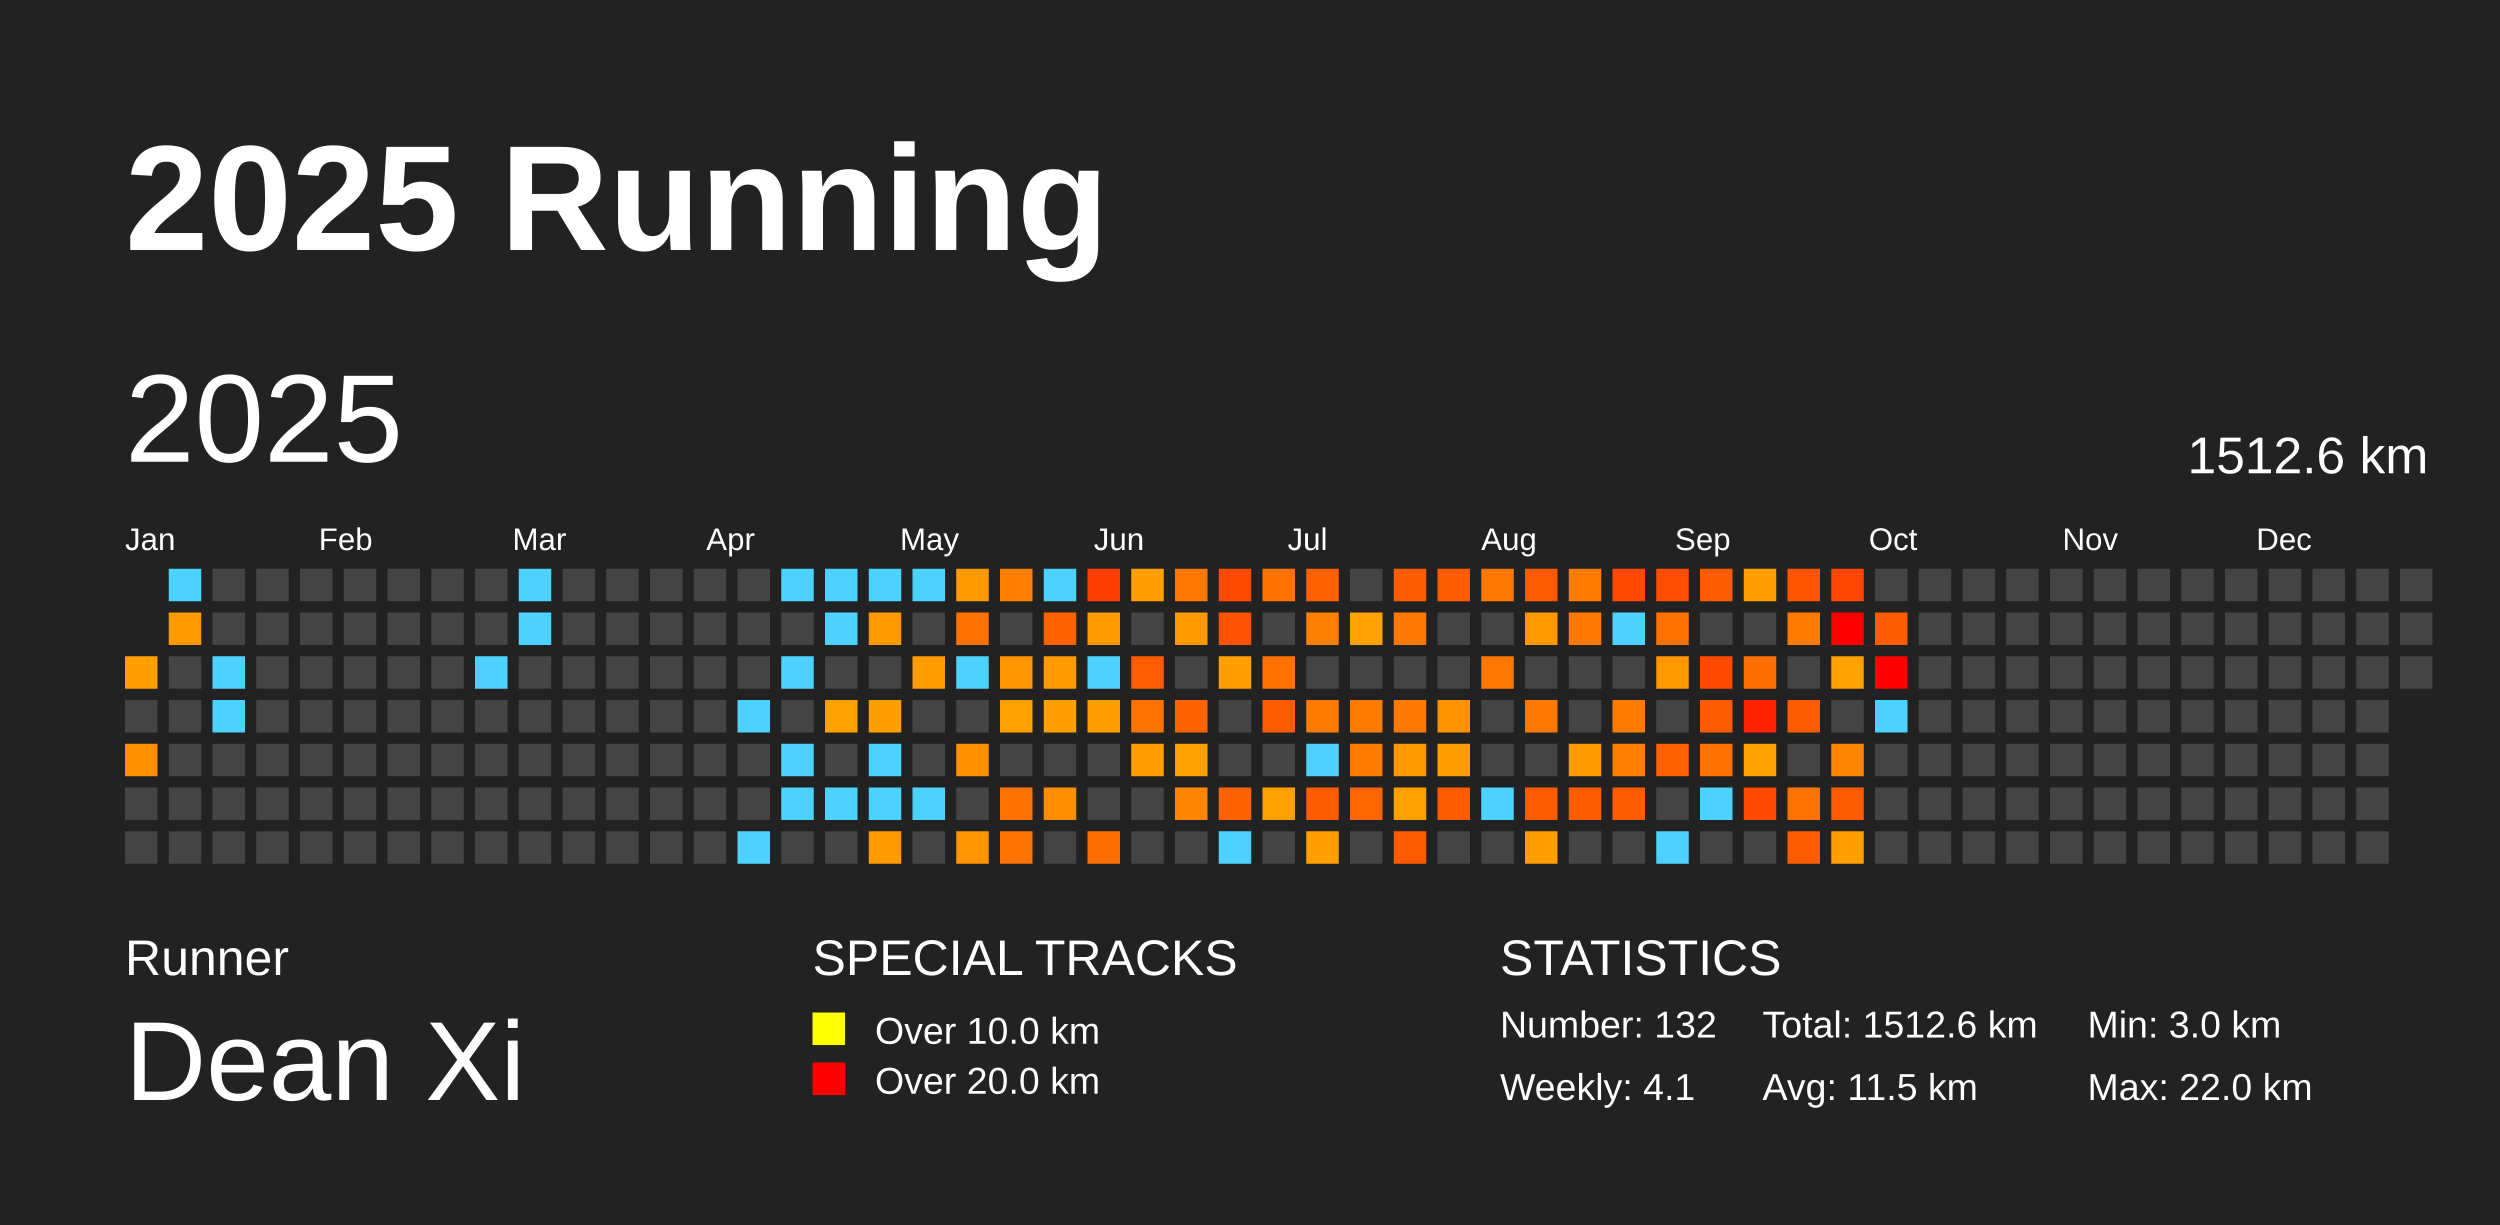
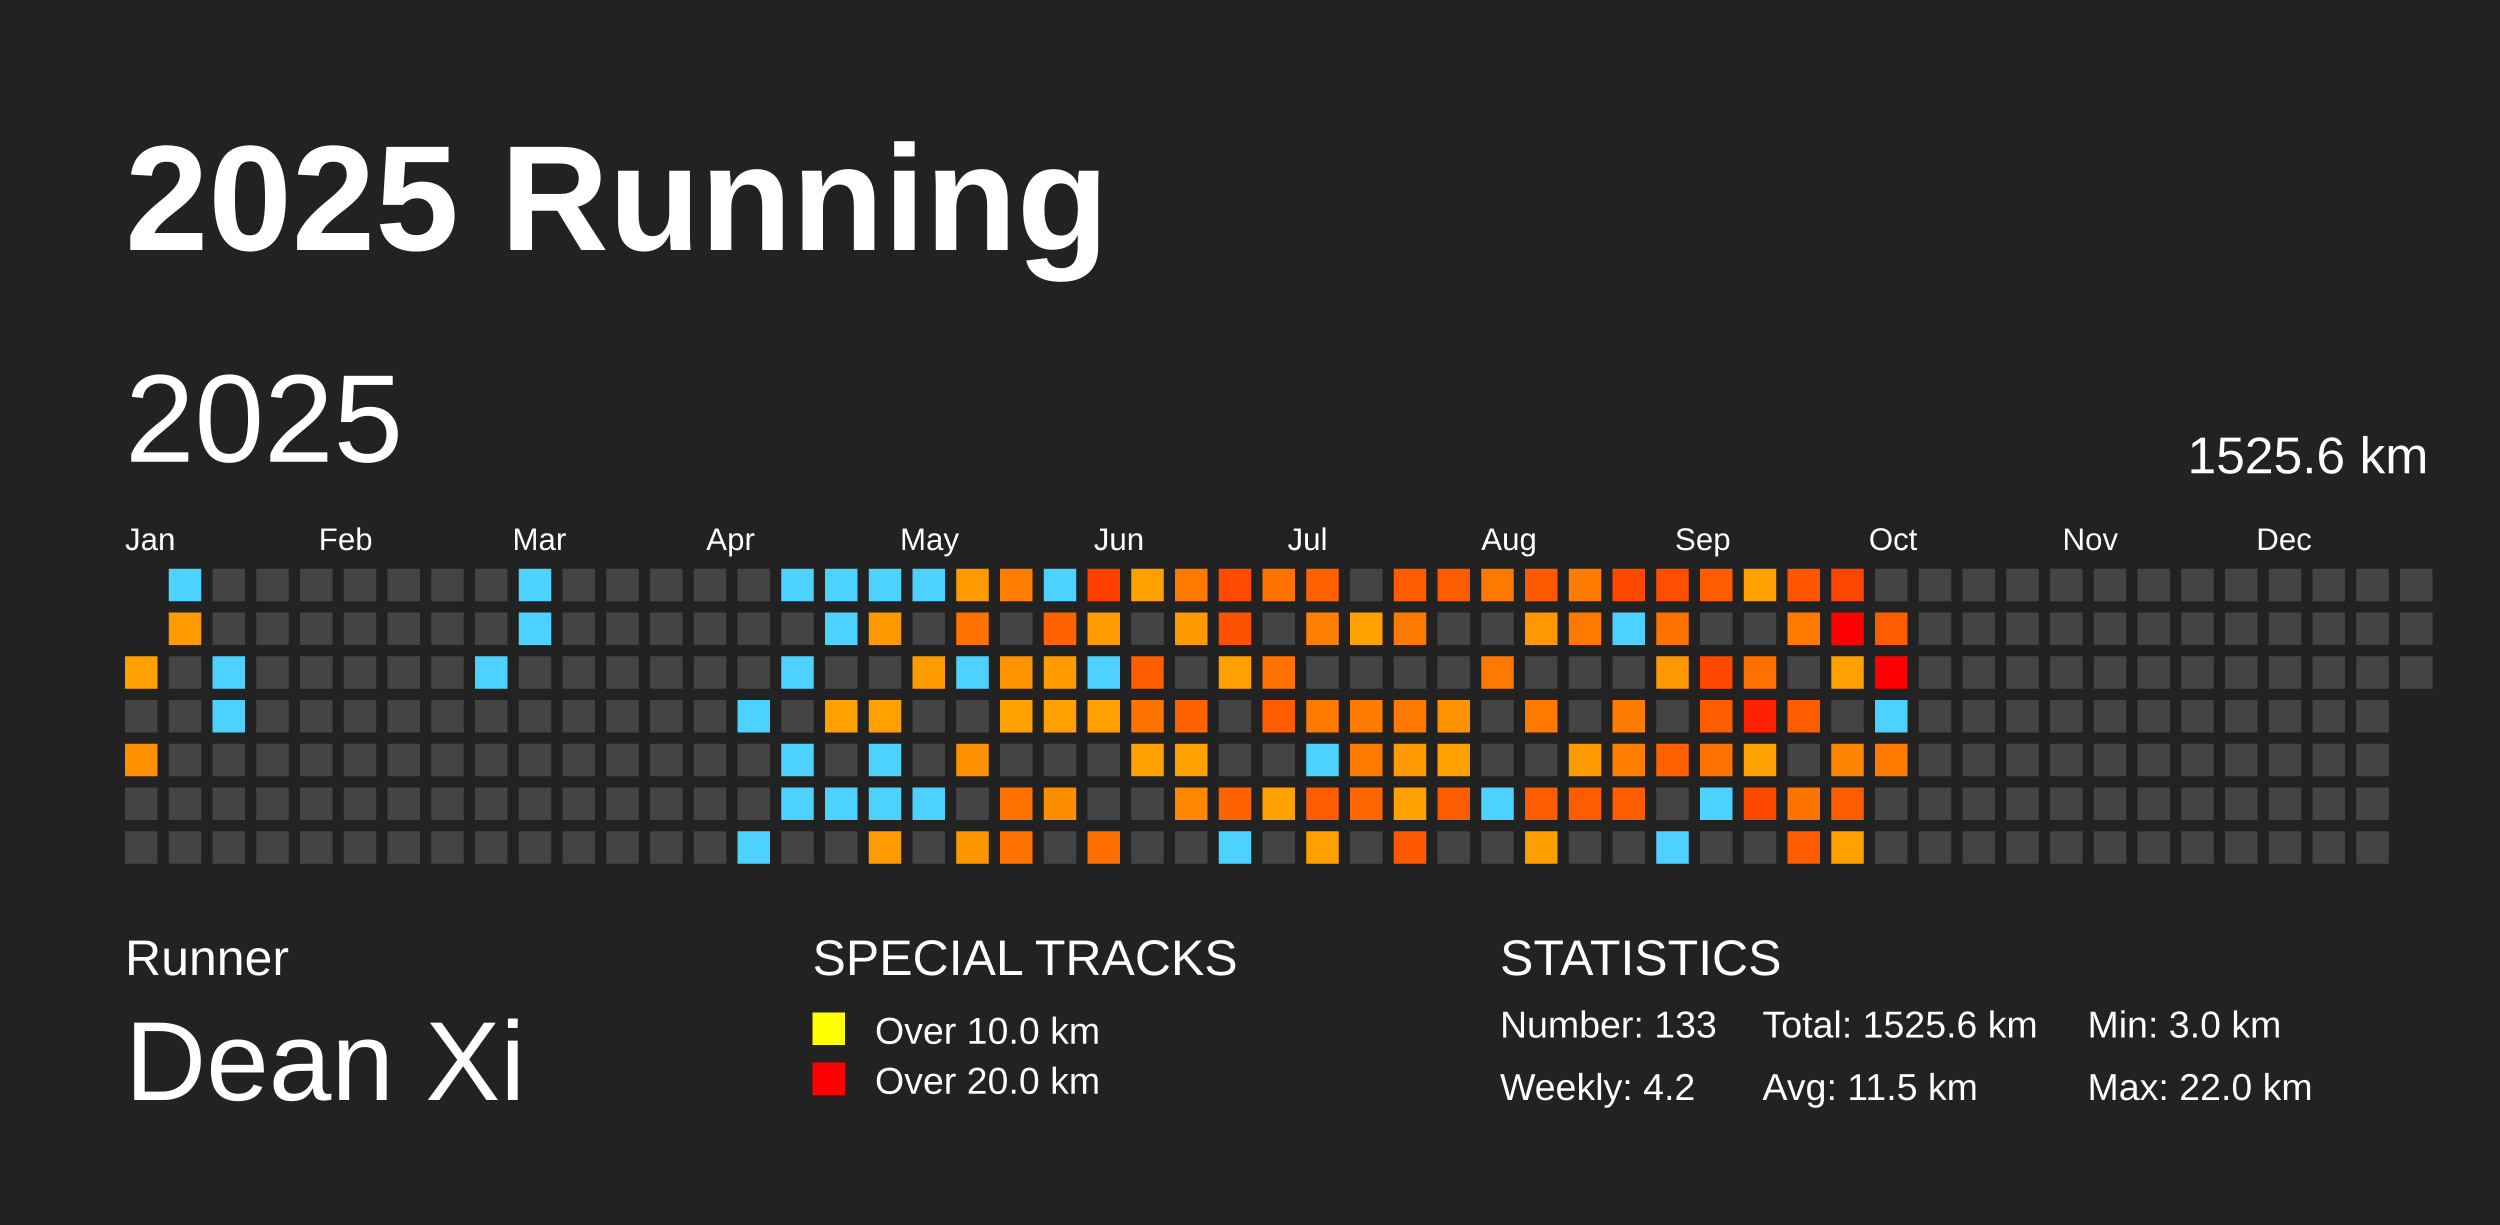
<svg xmlns="http://www.w3.org/2000/svg" baseProfile="full" height="98mm" version="1.1" viewBox="0,0,200,98" width="200mm">
  <defs />
  <rect fill="#222222" height="98" width="200" x="0" y="0" />
  <text fill="#FFFFFF" style="font-size:12px; font-family:Arial; font-weight:bold;" x="10" y="20">2025 Running</text>
  <text fill="#FFFFFF" style="font-size:4px; font-family:Arial" x="10" y="78">Runner</text>
  <text fill="#FFFFFF" style="font-size:9px; font-family:Arial" x="10" y="88">Dean Xi</text>
  <text fill="#FFFFFF" style="font-size:4px; font-family:Arial" x="65" y="78">SPECIAL TRACKS</text>
  <rect fill="yellow" height="2.6" width="2.6" x="65" y="81" />
  <text fill="#FFFFFF" style="font-size:3px; font-family:Arial" x="70" y="83.5">Over 10.0 km</text>
  <rect fill="red" height="2.6" width="2.6" x="65" y="85" />
  <text fill="#FFFFFF" style="font-size:3px; font-family:Arial" x="70" y="87.5">Over 20.0 km</text>
  <text fill="#FFFFFF" style="font-size:4px; font-family:Arial" x="120" y="78">STATISTICS</text>
-   <text fill="#FFFFFF" style="font-size:3px; font-family:Arial" x="120" y="83">Number: 132</text>
-   <text fill="#FFFFFF" style="font-size:3px; font-family:Arial" x="120" y="88">Weekly: 4.1</text>
-   <text fill="#FFFFFF" style="font-size:3px; font-family:Arial" x="141" y="83">Total: 1512.6 km</text>
+   <text fill="#FFFFFF" style="font-size:3px; font-family:Arial" x="120" y="83">Number: 133</text>
+   <text fill="#FFFFFF" style="font-size:3px; font-family:Arial" x="120" y="88">Weekly: 4.2</text>
+   <text fill="#FFFFFF" style="font-size:3px; font-family:Arial" x="141" y="83">Total: 1525.6 km</text>
  <text fill="#FFFFFF" style="font-size:3px; font-family:Arial" x="141" y="88">Avg: 11.5 km</text>
  <text fill="#FFFFFF" style="font-size:3px; font-family:Arial" x="167" y="83">Min: 3.0 km</text>
  <text fill="#FFFFFF" style="font-size:3px; font-family:Arial" x="167" y="88">Max: 22.0 km</text>
  <text dominant-baseline="hanging" fill="#FFFFFF" style="font-size:10.0px; font-family:Arial;" x="10" y="30">2025</text>
-   <text dominant-baseline="hanging" fill="#FFFFFF" style="font-size:4.125px; font-family:Arial;" x="175" y="35">1512.6 km</text>
+   <text dominant-baseline="hanging" fill="#FFFFFF" style="font-size:4.125px; font-family:Arial;" x="175" y="35">1525.6 km</text>
  <text fill="#FFFFFF" style="font-size:2.5px; font-family:Arial" x="10.0" y="44">Jan</text>
  <text fill="#FFFFFF" style="font-size:2.5px; font-family:Arial" x="25.5" y="44">Feb</text>
  <text fill="#FFFFFF" style="font-size:2.5px; font-family:Arial" x="41.0" y="44">Mar</text>
  <text fill="#FFFFFF" style="font-size:2.5px; font-family:Arial" x="56.5" y="44">Apr</text>
  <text fill="#FFFFFF" style="font-size:2.5px; font-family:Arial" x="72.0" y="44">May</text>
  <text fill="#FFFFFF" style="font-size:2.5px; font-family:Arial" x="87.5" y="44">Jun</text>
  <text fill="#FFFFFF" style="font-size:2.5px; font-family:Arial" x="103.0" y="44">Jul</text>
  <text fill="#FFFFFF" style="font-size:2.5px; font-family:Arial" x="118.5" y="44">Aug</text>
  <text fill="#FFFFFF" style="font-size:2.5px; font-family:Arial" x="134.0" y="44">Sep</text>
  <text fill="#FFFFFF" style="font-size:2.5px; font-family:Arial" x="149.5" y="44">Oct</text>
  <text fill="#FFFFFF" style="font-size:2.5px; font-family:Arial" x="165.0" y="44">Nov</text>
  <text fill="#FFFFFF" style="font-size:2.5px; font-family:Arial" x="180.5" y="44">Dec</text>
  <rect fill="#ffa000" height="2.6" width="2.6" x="10.0" y="52.5" />
  <rect fill="#444444" height="2.6" width="2.6" x="10.0" y="56.0" />
  <rect fill="#ff9100" height="2.6" width="2.6" x="10.0" y="59.5" />
  <rect fill="#444444" height="2.6" width="2.6" x="10.0" y="63.0" />
  <rect fill="#444444" height="2.6" width="2.6" x="10.0" y="66.5" />
  <rect fill="#4dd2ff" height="2.6" width="2.6" x="13.5" y="45.5" />
  <rect fill="#ff9a00" height="2.6" width="2.6" x="13.5" y="49.0" />
  <rect fill="#444444" height="2.6" width="2.6" x="13.5" y="52.5" />
  <rect fill="#444444" height="2.6" width="2.6" x="13.5" y="56.0" />
  <rect fill="#444444" height="2.6" width="2.6" x="13.5" y="59.5" />
  <rect fill="#444444" height="2.6" width="2.6" x="13.5" y="63.0" />
  <rect fill="#444444" height="2.6" width="2.6" x="13.5" y="66.5" />
  <rect fill="#444444" height="2.6" width="2.6" x="17.0" y="45.5" />
  <rect fill="#444444" height="2.6" width="2.6" x="17.0" y="49.0" />
  <rect fill="#4dd2ff" height="2.6" width="2.6" x="17.0" y="52.5" />
  <rect fill="#4dd2ff" height="2.6" width="2.6" x="17.0" y="56.0" />
  <rect fill="#444444" height="2.6" width="2.6" x="17.0" y="59.5" />
  <rect fill="#444444" height="2.6" width="2.6" x="17.0" y="63.0" />
  <rect fill="#444444" height="2.6" width="2.6" x="17.0" y="66.5" />
  <rect fill="#444444" height="2.6" width="2.6" x="20.5" y="45.5" />
  <rect fill="#444444" height="2.6" width="2.6" x="20.5" y="49.0" />
  <rect fill="#444444" height="2.6" width="2.6" x="20.5" y="52.5" />
  <rect fill="#444444" height="2.6" width="2.6" x="20.5" y="56.0" />
  <rect fill="#444444" height="2.6" width="2.6" x="20.5" y="59.5" />
  <rect fill="#444444" height="2.6" width="2.6" x="20.5" y="63.0" />
  <rect fill="#444444" height="2.6" width="2.6" x="20.5" y="66.5" />
  <rect fill="#444444" height="2.6" width="2.6" x="24.0" y="45.5" />
  <rect fill="#444444" height="2.6" width="2.6" x="24.0" y="49.0" />
  <rect fill="#444444" height="2.6" width="2.6" x="24.0" y="52.5" />
  <rect fill="#444444" height="2.6" width="2.6" x="24.0" y="56.0" />
  <rect fill="#444444" height="2.6" width="2.6" x="24.0" y="59.5" />
  <rect fill="#444444" height="2.6" width="2.6" x="24.0" y="63.0" />
  <rect fill="#444444" height="2.6" width="2.6" x="24.0" y="66.5" />
  <rect fill="#444444" height="2.6" width="2.6" x="27.5" y="45.5" />
  <rect fill="#444444" height="2.6" width="2.6" x="27.5" y="49.0" />
  <rect fill="#444444" height="2.6" width="2.6" x="27.5" y="52.5" />
  <rect fill="#444444" height="2.6" width="2.6" x="27.5" y="56.0" />
  <rect fill="#444444" height="2.6" width="2.6" x="27.5" y="59.5" />
  <rect fill="#444444" height="2.6" width="2.6" x="27.5" y="63.0" />
  <rect fill="#444444" height="2.6" width="2.6" x="27.5" y="66.5" />
  <rect fill="#444444" height="2.6" width="2.6" x="31.0" y="45.5" />
  <rect fill="#444444" height="2.6" width="2.6" x="31.0" y="49.0" />
  <rect fill="#444444" height="2.6" width="2.6" x="31.0" y="52.5" />
  <rect fill="#444444" height="2.6" width="2.6" x="31.0" y="56.0" />
  <rect fill="#444444" height="2.6" width="2.6" x="31.0" y="59.5" />
  <rect fill="#444444" height="2.6" width="2.6" x="31.0" y="63.0" />
  <rect fill="#444444" height="2.6" width="2.6" x="31.0" y="66.5" />
  <rect fill="#444444" height="2.6" width="2.6" x="34.5" y="45.5" />
  <rect fill="#444444" height="2.6" width="2.6" x="34.5" y="49.0" />
  <rect fill="#444444" height="2.6" width="2.6" x="34.5" y="52.5" />
  <rect fill="#444444" height="2.6" width="2.6" x="34.5" y="56.0" />
  <rect fill="#444444" height="2.6" width="2.6" x="34.5" y="59.5" />
  <rect fill="#444444" height="2.6" width="2.6" x="34.5" y="63.0" />
  <rect fill="#444444" height="2.6" width="2.6" x="34.5" y="66.5" />
  <rect fill="#444444" height="2.6" width="2.6" x="38.0" y="45.5" />
  <rect fill="#444444" height="2.6" width="2.6" x="38.0" y="49.0" />
  <rect fill="#4dd2ff" height="2.6" width="2.6" x="38.0" y="52.5" />
  <rect fill="#444444" height="2.6" width="2.6" x="38.0" y="56.0" />
  <rect fill="#444444" height="2.6" width="2.6" x="38.0" y="59.5" />
  <rect fill="#444444" height="2.6" width="2.6" x="38.0" y="63.0" />
  <rect fill="#444444" height="2.6" width="2.6" x="38.0" y="66.5" />
  <rect fill="#4dd2ff" height="2.6" width="2.6" x="41.5" y="45.5" />
  <rect fill="#4dd2ff" height="2.6" width="2.6" x="41.5" y="49.0" />
  <rect fill="#444444" height="2.6" width="2.6" x="41.5" y="52.5" />
  <rect fill="#444444" height="2.6" width="2.6" x="41.5" y="56.0" />
  <rect fill="#444444" height="2.6" width="2.6" x="41.5" y="59.5" />
  <rect fill="#444444" height="2.6" width="2.6" x="41.5" y="63.0" />
  <rect fill="#444444" height="2.6" width="2.6" x="41.5" y="66.5" />
  <rect fill="#444444" height="2.6" width="2.6" x="45.0" y="45.5" />
  <rect fill="#444444" height="2.6" width="2.6" x="45.0" y="49.0" />
  <rect fill="#444444" height="2.6" width="2.6" x="45.0" y="52.5" />
  <rect fill="#444444" height="2.6" width="2.6" x="45.0" y="56.0" />
  <rect fill="#444444" height="2.6" width="2.6" x="45.0" y="59.5" />
  <rect fill="#444444" height="2.6" width="2.6" x="45.0" y="63.0" />
  <rect fill="#444444" height="2.6" width="2.6" x="45.0" y="66.5" />
  <rect fill="#444444" height="2.6" width="2.6" x="48.5" y="45.5" />
  <rect fill="#444444" height="2.6" width="2.6" x="48.5" y="49.0" />
  <rect fill="#444444" height="2.6" width="2.6" x="48.5" y="52.5" />
  <rect fill="#444444" height="2.6" width="2.6" x="48.5" y="56.0" />
  <rect fill="#444444" height="2.6" width="2.6" x="48.5" y="59.5" />
  <rect fill="#444444" height="2.6" width="2.6" x="48.5" y="63.0" />
  <rect fill="#444444" height="2.6" width="2.6" x="48.5" y="66.5" />
  <rect fill="#444444" height="2.6" width="2.6" x="52.0" y="45.5" />
  <rect fill="#444444" height="2.6" width="2.6" x="52.0" y="49.0" />
  <rect fill="#444444" height="2.6" width="2.6" x="52.0" y="52.5" />
  <rect fill="#444444" height="2.6" width="2.6" x="52.0" y="56.0" />
  <rect fill="#444444" height="2.6" width="2.6" x="52.0" y="59.5" />
  <rect fill="#444444" height="2.6" width="2.6" x="52.0" y="63.0" />
  <rect fill="#444444" height="2.6" width="2.6" x="52.0" y="66.5" />
  <rect fill="#444444" height="2.6" width="2.6" x="55.5" y="45.5" />
  <rect fill="#444444" height="2.6" width="2.6" x="55.5" y="49.0" />
  <rect fill="#444444" height="2.6" width="2.6" x="55.5" y="52.5" />
  <rect fill="#444444" height="2.6" width="2.6" x="55.5" y="56.0" />
  <rect fill="#444444" height="2.6" width="2.6" x="55.5" y="59.5" />
  <rect fill="#444444" height="2.6" width="2.6" x="55.5" y="63.0" />
  <rect fill="#444444" height="2.6" width="2.6" x="55.5" y="66.5" />
  <rect fill="#444444" height="2.6" width="2.6" x="59.0" y="45.5" />
  <rect fill="#444444" height="2.6" width="2.6" x="59.0" y="49.0" />
  <rect fill="#444444" height="2.6" width="2.6" x="59.0" y="52.5" />
  <rect fill="#4dd2ff" height="2.6" width="2.6" x="59.0" y="56.0" />
  <rect fill="#444444" height="2.6" width="2.6" x="59.0" y="59.5" />
  <rect fill="#444444" height="2.6" width="2.6" x="59.0" y="63.0" />
  <rect fill="#4dd2ff" height="2.6" width="2.6" x="59.0" y="66.5" />
  <rect fill="#4dd2ff" height="2.6" width="2.6" x="62.5" y="45.5" />
  <rect fill="#444444" height="2.6" width="2.6" x="62.5" y="49.0" />
  <rect fill="#4dd2ff" height="2.6" width="2.6" x="62.5" y="52.5" />
  <rect fill="#444444" height="2.6" width="2.6" x="62.5" y="56.0" />
  <rect fill="#4dd2ff" height="2.6" width="2.6" x="62.5" y="59.5" />
  <rect fill="#4dd2ff" height="2.6" width="2.6" x="62.5" y="63.0" />
  <rect fill="#444444" height="2.6" width="2.6" x="62.5" y="66.5" />
  <rect fill="#4dd2ff" height="2.6" width="2.6" x="66.0" y="45.5" />
  <rect fill="#4dd2ff" height="2.6" width="2.6" x="66.0" y="49.0" />
  <rect fill="#444444" height="2.6" width="2.6" x="66.0" y="52.5" />
  <rect fill="#ffa100" height="2.6" width="2.6" x="66.0" y="56.0" />
  <rect fill="#444444" height="2.6" width="2.6" x="66.0" y="59.5" />
  <rect fill="#4dd2ff" height="2.6" width="2.6" x="66.0" y="63.0" />
  <rect fill="#444444" height="2.6" width="2.6" x="66.0" y="66.5" />
  <rect fill="#4dd2ff" height="2.6" width="2.6" x="69.5" y="45.5" />
  <rect fill="#ff9900" height="2.6" width="2.6" x="69.5" y="49.0" />
  <rect fill="#444444" height="2.6" width="2.6" x="69.5" y="52.5" />
  <rect fill="#ffa000" height="2.6" width="2.6" x="69.5" y="56.0" />
  <rect fill="#4dd2ff" height="2.6" width="2.6" x="69.5" y="59.5" />
  <rect fill="#4dd2ff" height="2.6" width="2.6" x="69.5" y="63.0" />
  <rect fill="#ff9b00" height="2.6" width="2.6" x="69.5" y="66.5" />
  <rect fill="#4dd2ff" height="2.6" width="2.6" x="73.0" y="45.5" />
  <rect fill="#444444" height="2.6" width="2.6" x="73.0" y="49.0" />
  <rect fill="#ff9c00" height="2.6" width="2.6" x="73.0" y="52.5" />
  <rect fill="#444444" height="2.6" width="2.6" x="73.0" y="56.0" />
  <rect fill="#444444" height="2.6" width="2.6" x="73.0" y="59.5" />
  <rect fill="#4dd2ff" height="2.6" width="2.6" x="73.0" y="63.0" />
  <rect fill="#444444" height="2.6" width="2.6" x="73.0" y="66.5" />
  <rect fill="#ff9b00" height="2.6" width="2.6" x="76.5" y="45.5" />
  <rect fill="#ff7200" height="2.6" width="2.6" x="76.5" y="49.0" />
  <rect fill="#4dd2ff" height="2.6" width="2.6" x="76.5" y="52.5" />
  <rect fill="#444444" height="2.6" width="2.6" x="76.5" y="56.0" />
  <rect fill="#ff9100" height="2.6" width="2.6" x="76.5" y="59.5" />
  <rect fill="#444444" height="2.6" width="2.6" x="76.5" y="63.0" />
  <rect fill="#ff9600" height="2.6" width="2.6" x="76.5" y="66.5" />
  <rect fill="#ff7e00" height="2.6" width="2.6" x="80.0" y="45.5" />
  <rect fill="#444444" height="2.6" width="2.6" x="80.0" y="49.0" />
  <rect fill="#ff9400" height="2.6" width="2.6" x="80.0" y="52.5" />
  <rect fill="#ffa100" height="2.6" width="2.6" x="80.0" y="56.0" />
  <rect fill="#444444" height="2.6" width="2.6" x="80.0" y="59.5" />
  <rect fill="#ff7200" height="2.6" width="2.6" x="80.0" y="63.0" />
  <rect fill="#ff7400" height="2.6" width="2.6" x="80.0" y="66.5" />
  <rect fill="#4dd2ff" height="2.6" width="2.6" x="83.5" y="45.5" />
  <rect fill="#ff6200" height="2.6" width="2.6" x="83.5" y="49.0" />
  <rect fill="#ff9b00" height="2.6" width="2.6" x="83.5" y="52.5" />
  <rect fill="#ff9f00" height="2.6" width="2.6" x="83.5" y="56.0" />
  <rect fill="#444444" height="2.6" width="2.6" x="83.5" y="59.5" />
  <rect fill="#ff8d00" height="2.6" width="2.6" x="83.5" y="63.0" />
  <rect fill="#444444" height="2.6" width="2.6" x="83.5" y="66.5" />
  <rect fill="#ff3f00" height="2.6" width="2.6" x="87.0" y="45.5" />
  <rect fill="#ff9a00" height="2.6" width="2.6" x="87.0" y="49.0" />
  <rect fill="#4dd2ff" height="2.6" width="2.6" x="87.0" y="52.5" />
  <rect fill="#ff9f00" height="2.6" width="2.6" x="87.0" y="56.0" />
  <rect fill="#444444" height="2.6" width="2.6" x="87.0" y="59.5" />
  <rect fill="#444444" height="2.6" width="2.6" x="87.0" y="63.0" />
  <rect fill="#ff6f00" height="2.6" width="2.6" x="87.0" y="66.5" />
  <rect fill="#ff9f00" height="2.6" width="2.6" x="90.5" y="45.5" />
  <rect fill="#444444" height="2.6" width="2.6" x="90.5" y="49.0" />
  <rect fill="#ff5d00" height="2.6" width="2.6" x="90.5" y="52.5" />
  <rect fill="#ff7300" height="2.6" width="2.6" x="90.5" y="56.0" />
  <rect fill="#ffa000" height="2.6" width="2.6" x="90.5" y="59.5" />
  <rect fill="#444444" height="2.6" width="2.6" x="90.5" y="63.0" />
  <rect fill="#444444" height="2.6" width="2.6" x="90.5" y="66.5" />
  <rect fill="#ff7900" height="2.6" width="2.6" x="94.0" y="45.5" />
  <rect fill="#ff9900" height="2.6" width="2.6" x="94.0" y="49.0" />
  <rect fill="#444444" height="2.6" width="2.6" x="94.0" y="52.5" />
  <rect fill="#ff6200" height="2.6" width="2.6" x="94.0" y="56.0" />
  <rect fill="#ffa100" height="2.6" width="2.6" x="94.0" y="59.5" />
  <rect fill="#ff8600" height="2.6" width="2.6" x="94.0" y="63.0" />
  <rect fill="#444444" height="2.6" width="2.6" x="94.0" y="66.5" />
  <rect fill="#ff4a00" height="2.6" width="2.6" x="97.5" y="45.5" />
  <rect fill="#ff5200" height="2.6" width="2.6" x="97.5" y="49.0" />
  <rect fill="#ffa000" height="2.6" width="2.6" x="97.5" y="52.5" />
  <rect fill="#444444" height="2.6" width="2.6" x="97.5" y="56.0" />
  <rect fill="#444444" height="2.6" width="2.6" x="97.5" y="59.5" />
  <rect fill="#ff6300" height="2.6" width="2.6" x="97.5" y="63.0" />
  <rect fill="#4dd2ff" height="2.6" width="2.6" x="97.5" y="66.5" />
  <rect fill="#ff7200" height="2.6" width="2.6" x="101.0" y="45.5" />
  <rect fill="#444444" height="2.6" width="2.6" x="101.0" y="49.0" />
  <rect fill="#ff7200" height="2.6" width="2.6" x="101.0" y="52.5" />
  <rect fill="#ff5b00" height="2.6" width="2.6" x="101.0" y="56.0" />
  <rect fill="#444444" height="2.6" width="2.6" x="101.0" y="59.5" />
  <rect fill="#ffa100" height="2.6" width="2.6" x="101.0" y="63.0" />
  <rect fill="#444444" height="2.6" width="2.6" x="101.0" y="66.5" />
  <rect fill="#ff6100" height="2.6" width="2.6" x="104.5" y="45.5" />
  <rect fill="#ff8000" height="2.6" width="2.6" x="104.5" y="49.0" />
  <rect fill="#444444" height="2.6" width="2.6" x="104.5" y="52.5" />
  <rect fill="#ff7a00" height="2.6" width="2.6" x="104.5" y="56.0" />
  <rect fill="#4dd2ff" height="2.6" width="2.6" x="104.5" y="59.5" />
  <rect fill="#ff5b00" height="2.6" width="2.6" x="104.5" y="63.0" />
  <rect fill="#ffa000" height="2.6" width="2.6" x="104.5" y="66.5" />
  <rect fill="#444444" height="2.6" width="2.6" x="108.0" y="45.5" />
  <rect fill="#ffa100" height="2.6" width="2.6" x="108.0" y="49.0" />
  <rect fill="#444444" height="2.6" width="2.6" x="108.0" y="52.5" />
  <rect fill="#ff7b00" height="2.6" width="2.6" x="108.0" y="56.0" />
  <rect fill="#ff7a00" height="2.6" width="2.6" x="108.0" y="59.5" />
  <rect fill="#ff6500" height="2.6" width="2.6" x="108.0" y="63.0" />
  <rect fill="#444444" height="2.6" width="2.6" x="108.0" y="66.5" />
  <rect fill="#ff5c00" height="2.6" width="2.6" x="111.5" y="45.5" />
  <rect fill="#ff7900" height="2.6" width="2.6" x="111.5" y="49.0" />
  <rect fill="#444444" height="2.6" width="2.6" x="111.5" y="52.5" />
  <rect fill="#ff7900" height="2.6" width="2.6" x="111.5" y="56.0" />
  <rect fill="#ff9b00" height="2.6" width="2.6" x="111.5" y="59.5" />
  <rect fill="#ffa100" height="2.6" width="2.6" x="111.5" y="63.0" />
  <rect fill="#ff5a00" height="2.6" width="2.6" x="111.5" y="66.5" />
  <rect fill="#ff5b00" height="2.6" width="2.6" x="115.0" y="45.5" />
  <rect fill="#444444" height="2.6" width="2.6" x="115.0" y="49.0" />
  <rect fill="#444444" height="2.6" width="2.6" x="115.0" y="52.5" />
  <rect fill="#ff9200" height="2.6" width="2.6" x="115.0" y="56.0" />
  <rect fill="#ffa000" height="2.6" width="2.6" x="115.0" y="59.5" />
  <rect fill="#ff5c00" height="2.6" width="2.6" x="115.0" y="63.0" />
  <rect fill="#444444" height="2.6" width="2.6" x="115.0" y="66.5" />
  <rect fill="#ff7800" height="2.6" width="2.6" x="118.5" y="45.5" />
  <rect fill="#444444" height="2.6" width="2.6" x="118.5" y="49.0" />
  <rect fill="#ff7800" height="2.6" width="2.6" x="118.5" y="52.5" />
  <rect fill="#444444" height="2.6" width="2.6" x="118.5" y="56.0" />
  <rect fill="#444444" height="2.6" width="2.6" x="118.5" y="59.5" />
  <rect fill="#4dd2ff" height="2.6" width="2.6" x="118.5" y="63.0" />
  <rect fill="#444444" height="2.6" width="2.6" x="118.5" y="66.5" />
  <rect fill="#ff5a00" height="2.6" width="2.6" x="122.0" y="45.5" />
  <rect fill="#ff9800" height="2.6" width="2.6" x="122.0" y="49.0" />
  <rect fill="#444444" height="2.6" width="2.6" x="122.0" y="52.5" />
  <rect fill="#ff7900" height="2.6" width="2.6" x="122.0" y="56.0" />
  <rect fill="#444444" height="2.6" width="2.6" x="122.0" y="59.5" />
  <rect fill="#ff5c00" height="2.6" width="2.6" x="122.0" y="63.0" />
  <rect fill="#ff9e00" height="2.6" width="2.6" x="122.0" y="66.5" />
  <rect fill="#ff7c00" height="2.6" width="2.6" x="125.5" y="45.5" />
  <rect fill="#ff7800" height="2.6" width="2.6" x="125.5" y="49.0" />
  <rect fill="#444444" height="2.6" width="2.6" x="125.5" y="52.5" />
  <rect fill="#444444" height="2.6" width="2.6" x="125.5" y="56.0" />
  <rect fill="#ff9b00" height="2.6" width="2.6" x="125.5" y="59.5" />
  <rect fill="#ff5b00" height="2.6" width="2.6" x="125.5" y="63.0" />
  <rect fill="#444444" height="2.6" width="2.6" x="125.5" y="66.5" />
  <rect fill="#ff4900" height="2.6" width="2.6" x="129.0" y="45.5" />
  <rect fill="#4dd2ff" height="2.6" width="2.6" x="129.0" y="49.0" />
  <rect fill="#444444" height="2.6" width="2.6" x="129.0" y="52.5" />
  <rect fill="#ff7c00" height="2.6" width="2.6" x="129.0" y="56.0" />
  <rect fill="#ff7e00" height="2.6" width="2.6" x="129.0" y="59.5" />
  <rect fill="#ff5c00" height="2.6" width="2.6" x="129.0" y="63.0" />
  <rect fill="#444444" height="2.6" width="2.6" x="129.0" y="66.5" />
  <rect fill="#ff4e00" height="2.6" width="2.6" x="132.5" y="45.5" />
  <rect fill="#ff7200" height="2.6" width="2.6" x="132.5" y="49.0" />
  <rect fill="#ff9700" height="2.6" width="2.6" x="132.5" y="52.5" />
  <rect fill="#444444" height="2.6" width="2.6" x="132.5" y="56.0" />
  <rect fill="#ff6000" height="2.6" width="2.6" x="132.5" y="59.5" />
  <rect fill="#444444" height="2.6" width="2.6" x="132.5" y="63.0" />
  <rect fill="#4dd2ff" height="2.6" width="2.6" x="132.5" y="66.5" />
  <rect fill="#ff5b00" height="2.6" width="2.6" x="136.0" y="45.5" />
  <rect fill="#444444" height="2.6" width="2.6" x="136.0" y="49.0" />
  <rect fill="#ff4900" height="2.6" width="2.6" x="136.0" y="52.5" />
  <rect fill="#ff5c00" height="2.6" width="2.6" x="136.0" y="56.0" />
  <rect fill="#ff7100" height="2.6" width="2.6" x="136.0" y="59.5" />
  <rect fill="#4dd2ff" height="2.6" width="2.6" x="136.0" y="63.0" />
  <rect fill="#444444" height="2.6" width="2.6" x="136.0" y="66.5" />
  <rect fill="#ffa000" height="2.6" width="2.6" x="139.5" y="45.5" />
  <rect fill="#444444" height="2.6" width="2.6" x="139.5" y="49.0" />
  <rect fill="#ff7000" height="2.6" width="2.6" x="139.5" y="52.5" />
  <rect fill="#ff2200" height="2.6" width="2.6" x="139.5" y="56.0" />
  <rect fill="#ffa100" height="2.6" width="2.6" x="139.5" y="59.5" />
  <rect fill="#ff4800" height="2.6" width="2.6" x="139.5" y="63.0" />
  <rect fill="#444444" height="2.6" width="2.6" x="139.5" y="66.5" />
  <rect fill="#ff5500" height="2.6" width="2.6" x="143.0" y="45.5" />
  <rect fill="#ff7a00" height="2.6" width="2.6" x="143.0" y="49.0" />
  <rect fill="#444444" height="2.6" width="2.6" x="143.0" y="52.5" />
  <rect fill="#ff5c00" height="2.6" width="2.6" x="143.0" y="56.0" />
  <rect fill="#444444" height="2.6" width="2.6" x="143.0" y="59.5" />
  <rect fill="#ff7400" height="2.6" width="2.6" x="143.0" y="63.0" />
  <rect fill="#ff5b00" height="2.6" width="2.6" x="143.0" y="66.5" />
  <rect fill="#ff4600" height="2.6" width="2.6" x="146.5" y="45.5" />
  <rect fill="red" height="2.6" width="2.6" x="146.5" y="49.0" />
  <rect fill="#ffa100" height="2.6" width="2.6" x="146.5" y="52.5" />
  <rect fill="#444444" height="2.6" width="2.6" x="146.5" y="56.0" />
  <rect fill="#ff8400" height="2.6" width="2.6" x="146.5" y="59.5" />
  <rect fill="#ff5c00" height="2.6" width="2.6" x="146.5" y="63.0" />
  <rect fill="#ffa000" height="2.6" width="2.6" x="146.5" y="66.5" />
  <rect fill="#444444" height="2.6" width="2.6" x="150.0" y="45.5" />
  <rect fill="#ff5c00" height="2.6" width="2.6" x="150.0" y="49.0" />
  <rect fill="red" height="2.6" width="2.6" x="150.0" y="52.5" />
  <rect fill="#4dd2ff" height="2.6" width="2.6" x="150.0" y="56.0" />
-   <rect fill="#444444" height="2.6" width="2.6" x="150.0" y="59.5" />
+   <rect fill="#ff7a00" height="2.6" width="2.6" x="150.0" y="59.5" />
  <rect fill="#444444" height="2.6" width="2.6" x="150.0" y="63.0" />
  <rect fill="#444444" height="2.6" width="2.6" x="150.0" y="66.5" />
  <rect fill="#444444" height="2.6" width="2.6" x="153.5" y="45.5" />
  <rect fill="#444444" height="2.6" width="2.6" x="153.5" y="49.0" />
  <rect fill="#444444" height="2.6" width="2.6" x="153.5" y="52.5" />
  <rect fill="#444444" height="2.6" width="2.6" x="153.5" y="56.0" />
  <rect fill="#444444" height="2.6" width="2.6" x="153.5" y="59.5" />
  <rect fill="#444444" height="2.6" width="2.6" x="153.5" y="63.0" />
  <rect fill="#444444" height="2.6" width="2.6" x="153.5" y="66.5" />
  <rect fill="#444444" height="2.6" width="2.6" x="157.0" y="45.5" />
  <rect fill="#444444" height="2.6" width="2.6" x="157.0" y="49.0" />
  <rect fill="#444444" height="2.6" width="2.6" x="157.0" y="52.5" />
  <rect fill="#444444" height="2.6" width="2.6" x="157.0" y="56.0" />
  <rect fill="#444444" height="2.6" width="2.6" x="157.0" y="59.5" />
  <rect fill="#444444" height="2.6" width="2.6" x="157.0" y="63.0" />
  <rect fill="#444444" height="2.6" width="2.6" x="157.0" y="66.5" />
  <rect fill="#444444" height="2.6" width="2.6" x="160.5" y="45.5" />
  <rect fill="#444444" height="2.6" width="2.6" x="160.5" y="49.0" />
  <rect fill="#444444" height="2.6" width="2.6" x="160.5" y="52.5" />
  <rect fill="#444444" height="2.6" width="2.6" x="160.5" y="56.0" />
  <rect fill="#444444" height="2.6" width="2.6" x="160.5" y="59.5" />
  <rect fill="#444444" height="2.6" width="2.6" x="160.5" y="63.0" />
  <rect fill="#444444" height="2.6" width="2.6" x="160.5" y="66.5" />
  <rect fill="#444444" height="2.6" width="2.6" x="164.0" y="45.5" />
  <rect fill="#444444" height="2.6" width="2.6" x="164.0" y="49.0" />
  <rect fill="#444444" height="2.6" width="2.6" x="164.0" y="52.5" />
  <rect fill="#444444" height="2.6" width="2.6" x="164.0" y="56.0" />
  <rect fill="#444444" height="2.6" width="2.6" x="164.0" y="59.5" />
  <rect fill="#444444" height="2.6" width="2.6" x="164.0" y="63.0" />
  <rect fill="#444444" height="2.6" width="2.6" x="164.0" y="66.5" />
  <rect fill="#444444" height="2.6" width="2.6" x="167.5" y="45.5" />
  <rect fill="#444444" height="2.6" width="2.6" x="167.5" y="49.0" />
  <rect fill="#444444" height="2.6" width="2.6" x="167.5" y="52.5" />
  <rect fill="#444444" height="2.6" width="2.6" x="167.5" y="56.0" />
  <rect fill="#444444" height="2.6" width="2.6" x="167.5" y="59.5" />
  <rect fill="#444444" height="2.6" width="2.6" x="167.5" y="63.0" />
  <rect fill="#444444" height="2.6" width="2.6" x="167.5" y="66.5" />
  <rect fill="#444444" height="2.6" width="2.6" x="171.0" y="45.5" />
  <rect fill="#444444" height="2.6" width="2.6" x="171.0" y="49.0" />
  <rect fill="#444444" height="2.6" width="2.6" x="171.0" y="52.5" />
  <rect fill="#444444" height="2.6" width="2.6" x="171.0" y="56.0" />
  <rect fill="#444444" height="2.6" width="2.6" x="171.0" y="59.5" />
  <rect fill="#444444" height="2.6" width="2.6" x="171.0" y="63.0" />
  <rect fill="#444444" height="2.6" width="2.6" x="171.0" y="66.5" />
  <rect fill="#444444" height="2.6" width="2.6" x="174.5" y="45.5" />
  <rect fill="#444444" height="2.6" width="2.6" x="174.5" y="49.0" />
  <rect fill="#444444" height="2.6" width="2.6" x="174.5" y="52.5" />
  <rect fill="#444444" height="2.6" width="2.6" x="174.5" y="56.0" />
  <rect fill="#444444" height="2.6" width="2.6" x="174.5" y="59.5" />
  <rect fill="#444444" height="2.6" width="2.6" x="174.5" y="63.0" />
  <rect fill="#444444" height="2.6" width="2.6" x="174.5" y="66.5" />
  <rect fill="#444444" height="2.6" width="2.6" x="178.0" y="45.5" />
  <rect fill="#444444" height="2.6" width="2.6" x="178.0" y="49.0" />
  <rect fill="#444444" height="2.6" width="2.6" x="178.0" y="52.5" />
  <rect fill="#444444" height="2.6" width="2.6" x="178.0" y="56.0" />
  <rect fill="#444444" height="2.6" width="2.6" x="178.0" y="59.5" />
  <rect fill="#444444" height="2.6" width="2.6" x="178.0" y="63.0" />
  <rect fill="#444444" height="2.6" width="2.6" x="178.0" y="66.5" />
  <rect fill="#444444" height="2.6" width="2.6" x="181.5" y="45.5" />
  <rect fill="#444444" height="2.6" width="2.6" x="181.5" y="49.0" />
  <rect fill="#444444" height="2.6" width="2.6" x="181.5" y="52.5" />
  <rect fill="#444444" height="2.6" width="2.6" x="181.5" y="56.0" />
  <rect fill="#444444" height="2.6" width="2.6" x="181.5" y="59.5" />
  <rect fill="#444444" height="2.6" width="2.6" x="181.5" y="63.0" />
  <rect fill="#444444" height="2.6" width="2.6" x="181.5" y="66.5" />
  <rect fill="#444444" height="2.6" width="2.6" x="185.0" y="45.5" />
  <rect fill="#444444" height="2.6" width="2.6" x="185.0" y="49.0" />
  <rect fill="#444444" height="2.6" width="2.6" x="185.0" y="52.5" />
  <rect fill="#444444" height="2.6" width="2.6" x="185.0" y="56.0" />
  <rect fill="#444444" height="2.6" width="2.6" x="185.0" y="59.5" />
  <rect fill="#444444" height="2.6" width="2.6" x="185.0" y="63.0" />
  <rect fill="#444444" height="2.6" width="2.6" x="185.0" y="66.5" />
  <rect fill="#444444" height="2.6" width="2.6" x="188.5" y="45.5" />
  <rect fill="#444444" height="2.6" width="2.6" x="188.5" y="49.0" />
  <rect fill="#444444" height="2.6" width="2.6" x="188.5" y="52.5" />
  <rect fill="#444444" height="2.6" width="2.6" x="188.5" y="56.0" />
  <rect fill="#444444" height="2.6" width="2.6" x="188.5" y="59.5" />
  <rect fill="#444444" height="2.6" width="2.6" x="188.5" y="63.0" />
  <rect fill="#444444" height="2.6" width="2.6" x="188.5" y="66.5" />
  <rect fill="#444444" height="2.6" width="2.6" x="192.0" y="45.5" />
  <rect fill="#444444" height="2.6" width="2.6" x="192.0" y="49.0" />
  <rect fill="#444444" height="2.6" width="2.6" x="192.0" y="52.5" />
</svg>
